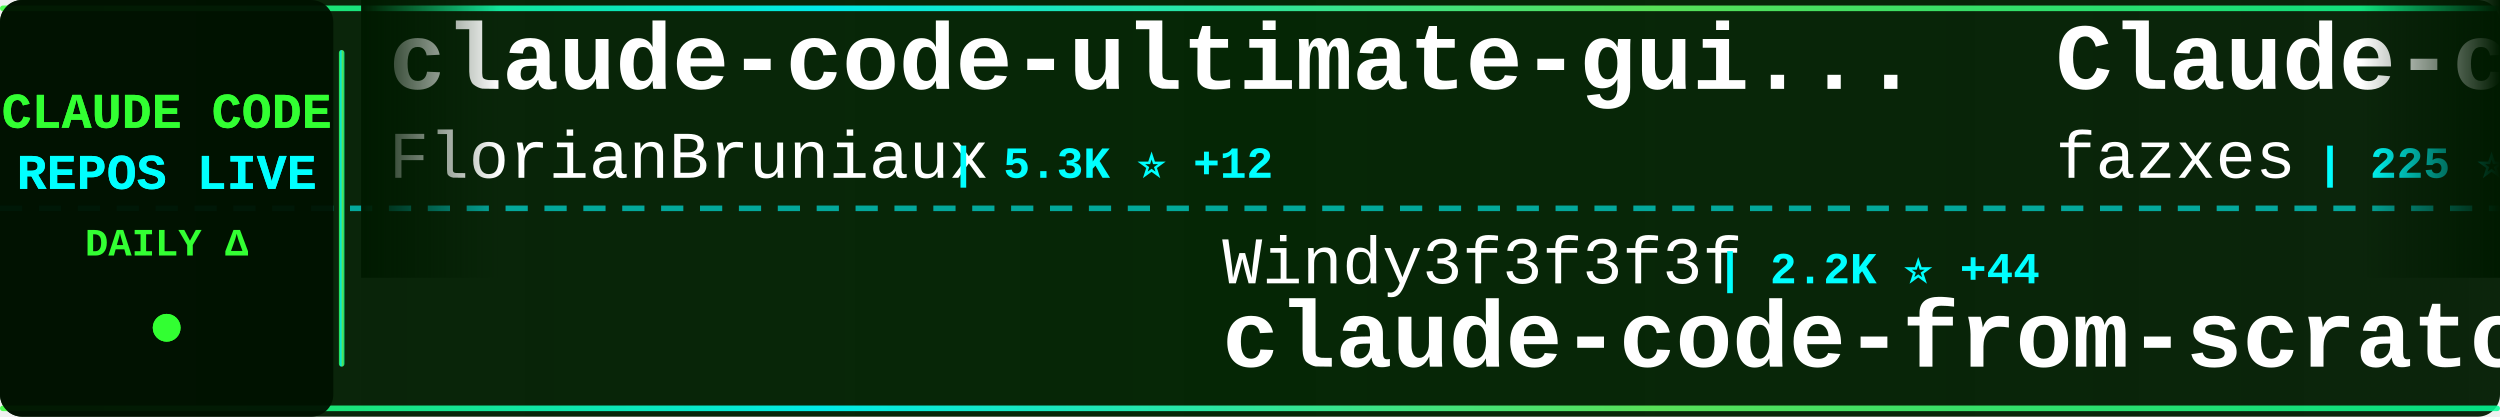
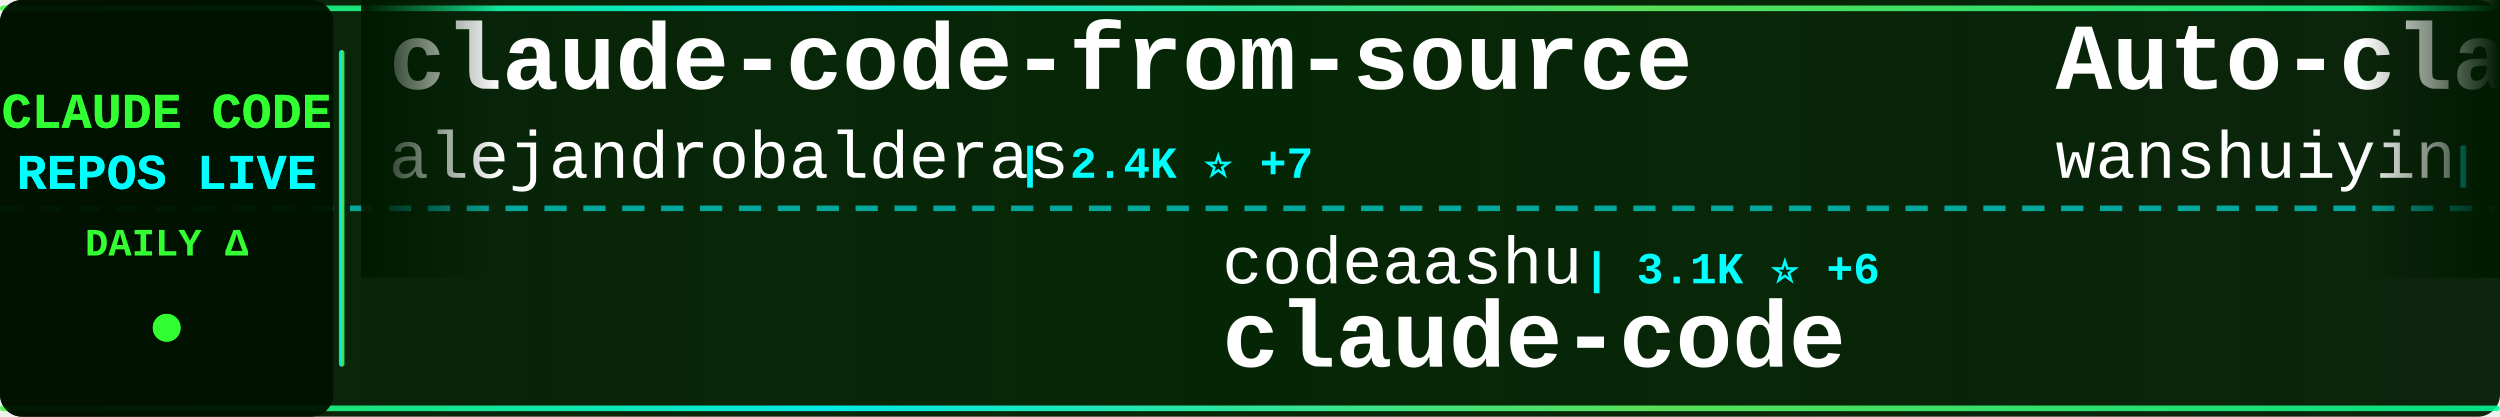
<svg xmlns="http://www.w3.org/2000/svg" width="900" height="150">
  <defs>
    <linearGradient id="tickerBg" x1="0%" y1="0%" x2="100%" y2="0%">
      <stop offset="0%" style="stop-color:#001a00;stop-opacity:0.95" />
      <stop offset="50%" style="stop-color:#002200;stop-opacity:0.98" />
      <stop offset="100%" style="stop-color:#001a00;stop-opacity:0.95" />
    </linearGradient>
    <linearGradient id="borderGrad" x1="0%" y1="0%" x2="100%" y2="0%">
      <stop offset="0%" style="stop-color:#33ff33;stop-opacity:0.85">
        <animate attributeName="stop-opacity" values="0.85;1;0.85" dur="2s" repeatCount="indefinite" />
      </stop>
      <stop offset="33%" style="stop-color:#00ffff;stop-opacity:0.9">
        <animate attributeName="stop-opacity" values="0.9;1;0.9" dur="2.2s" repeatCount="indefinite" />
      </stop>
      <stop offset="66%" style="stop-color:#66ff66;stop-opacity:0.85">
        <animate attributeName="stop-opacity" values="0.85;1;0.85" dur="1.8s" repeatCount="indefinite" />
      </stop>
      <stop offset="100%" style="stop-color:#00ff99;stop-opacity:0.85">
        <animate attributeName="stop-opacity" values="0.85;1;0.85" dur="2s" repeatCount="indefinite" />
      </stop>
    </linearGradient>
    <filter id="textGlow">
      <feGaussianBlur stdDeviation="0.1" result="coloredBlur" />
      <feMerge>
        <feMergeNode in="coloredBlur" />
        <feMergeNode in="SourceGraphic" />
      </feMerge>
    </filter>
    <filter id="metricGlow">
      <feGaussianBlur stdDeviation="0.2" result="coloredBlur" />
      <feMerge>
        <feMergeNode in="coloredBlur" />
        <feMergeNode in="SourceGraphic" />
      </feMerge>
    </filter>
    <linearGradient id="leftFade" x1="0%" y1="0%" x2="100%" y2="0%">
      <stop offset="0%" style="stop-color:#001a00;stop-opacity:1" />
      <stop offset="100%" style="stop-color:#001a00;stop-opacity:0" />
    </linearGradient>
    <linearGradient id="rightFade" x1="0%" y1="0%" x2="100%" y2="0%">
      <stop offset="0%" style="stop-color:#001a00;stop-opacity:0" />
      <stop offset="100%" style="stop-color:#001a00;stop-opacity:1" />
    </linearGradient>
  </defs>
  <rect width="900" height="150" fill="url(#tickerBg)" rx="8" />
  <rect x="0" y="2" width="900" height="2" fill="url(#borderGrad)" rx="1" />
  <rect x="0" y="146" width="900" height="2" fill="url(#borderGrad)" rx="1" />
  <line x1="0" y1="75" x2="900" y2="75" stroke="#00ffff" stroke-width="2" stroke-dasharray="8 6" opacity="0.6" />
  <rect x="0" y="0" width="120" height="150" fill="#001100" opacity="0.95" rx="8" />
  <text x="60" y="46" font-family="'Courier New', monospace" font-size="18" font-weight="bold" fill="#33ff33" text-anchor="middle" filter="url(#textGlow)">
    CLAUDE CODE
  </text>
  <text x="60" y="68" font-family="'Courier New', monospace" font-size="18" font-weight="bold" fill="#00ffff" text-anchor="middle" filter="url(#textGlow)">
    REPOS LIVE
  </text>
  <text x="60" y="92" font-family="'Courier New', monospace" font-size="14" font-weight="bold" fill="#33ff33" text-anchor="middle">
    DAILY Δ
  </text>
  <circle cx="60" cy="118" r="5" fill="#33ff33" filter="url(#metricGlow)">
    <animate attributeName="r" values="4;6;4" dur="1.5s" repeatCount="indefinite" />
    <animate attributeName="opacity" values="0.6;1;0.6" dur="1.5s" repeatCount="indefinite" />
  </circle>
  <rect x="122" y="18" width="2" height="114" fill="url(#borderGrad)" rx="1" />
  <clipPath id="tickerClip">
    <rect x="130" y="0" width="770" height="150" />
  </clipPath>
  <g clip-path="url(#tickerClip)">
    <g id="tickerItems">
      <animateTransform attributeName="transform" attributeType="XML" type="translate" from="0 0" to="-3000 0" dur="54s" repeatCount="indefinite" />
      <g transform="translate(0, 0)">
-         <text x="140" y="32" font-family="'Courier New', monospace" font-size="34" font-weight="bold" fill="#ffffff">claude-code-ultimate-gui...</text>
-         <text x="140" y="64" font-family="'Courier New', monospace" font-size="24" font-weight="normal" fill="#ffffff" opacity="1.0">FlorianBruniaux</text>
-         <text x="342" y="64" font-family="'Courier New', monospace" font-size="16" font-weight="bold" fill="#00ffff"> | 5.3K ⭐ +12</text>
+         <text x="140" y="32" font-family="'Courier New', monospace" font-size="34" font-weight="bold" fill="#ffffff">claude-code-from-source</text>
+         <text x="140" y="64" font-family="'Courier New', monospace" font-size="24" font-weight="normal" fill="#ffffff" opacity="1.0">alejandrobalderas</text>
+         <text x="366" y="64" font-family="'Courier New', monospace" font-size="16" font-weight="bold" fill="#00ffff"> | 2.4K ⭐ +7</text>
      </g>
      <g transform="translate(300, 0)">
-         <text x="140" y="102" font-family="'Courier New', monospace" font-size="24" font-weight="normal" fill="#ffffff" opacity="1.0">Windy3f3f3f3f</text>
-         <text x="318" y="102" font-family="'Courier New', monospace" font-size="16" font-weight="bold" fill="#00ffff"> | 2.2K ⭐ +44</text>
-         <text x="140" y="132" font-family="'Courier New', monospace" font-size="34" font-weight="bold" fill="#ffffff">claude-code-from-scratch</text>
+         <text x="140" y="102" font-family="'Courier New', monospace" font-size="24" font-weight="normal" fill="#ffffff" opacity="1.0">codeaashu</text>
+         <text x="270" y="102" font-family="'Courier New', monospace" font-size="16" font-weight="bold" fill="#00ffff"> | 3.1K ⭐ +6</text>
+         <text x="140" y="132" font-family="'Courier New', monospace" font-size="34" font-weight="bold" fill="#ffffff">claude-code</text>
      </g>
      <g transform="translate(600, 0)">
-         <text x="140" y="32" font-family="'Courier New', monospace" font-size="34" font-weight="bold" fill="#ffffff">Claude-code</text>
-         <text x="140" y="64" font-family="'Courier New', monospace" font-size="24" font-weight="normal" fill="#ffffff" opacity="1.0">fazxes</text>
-         <text x="234" y="64" font-family="'Courier New', monospace" font-size="16" font-weight="bold" fill="#00ffff"> | 225 ⭐</text>
+         <text x="140" y="32" font-family="'Courier New', monospace" font-size="34" font-weight="bold" fill="#ffffff">Auto-claude-code-researc...</text>
+         <text x="140" y="64" font-family="'Courier New', monospace" font-size="24" font-weight="normal" fill="#ffffff" opacity="1.0">wanshuiyin</text>
+         <text x="282" y="64" font-family="'Courier New', monospace" font-size="16" font-weight="bold" fill="#00ffff"> | 13.1K ⭐ +42</text>
      </g>
      <g transform="translate(900, 0)">
-         <text x="140" y="102" font-family="'Courier New', monospace" font-size="24" font-weight="normal" fill="#ffffff" opacity="1.0">ykdojo</text>
-         <text x="234" y="102" font-family="'Courier New', monospace" font-size="16" font-weight="bold" fill="#00ffff"> | 9.0K ⭐ +10</text>
-         <text x="140" y="132" font-family="'Courier New', monospace" font-size="34" font-weight="bold" fill="#ffffff">claude-code-tips</text>
+         <text x="140" y="102" font-family="'Courier New', monospace" font-size="24" font-weight="normal" fill="#ffffff" opacity="1.0">anthropics</text>
+         <text x="282" y="102" font-family="'Courier New', monospace" font-size="16" font-weight="bold" fill="#00ffff"> | 899 ⭐ +3</text>
+         <text x="140" y="132" font-family="'Courier New', monospace" font-size="34" font-weight="bold" fill="#ffffff">claude-code-base-action</text>
      </g>
      <g transform="translate(1200, 0)">
-         <text x="140" y="32" font-family="'Courier New', monospace" font-size="34" font-weight="bold" fill="#ffffff">claude-howto</text>
-         <text x="140" y="64" font-family="'Courier New', monospace" font-size="24" font-weight="normal" fill="#ffffff" opacity="1.0">luongnv89</text>
-         <text x="270" y="64" font-family="'Courier New', monospace" font-size="16" font-weight="bold" fill="#00ffff"> | 39.3K ⭐ +51</text>
+         <text x="140" y="32" font-family="'Courier New', monospace" font-size="34" font-weight="bold" fill="#ffffff">claude-code-showcase</text>
+         <text x="140" y="64" font-family="'Courier New', monospace" font-size="24" font-weight="normal" fill="#ffffff" opacity="1.0">ChrisWiles</text>
+         <text x="282" y="64" font-family="'Courier New', monospace" font-size="16" font-weight="bold" fill="#00ffff"> | 6.0K ⭐ +1</text>
      </g>
      <g transform="translate(1500, 0)">
-         <text x="140" y="102" font-family="'Courier New', monospace" font-size="24" font-weight="normal" fill="#ffffff" opacity="1.0">ghuntley</text>
-         <text x="258" y="102" font-family="'Courier New', monospace" font-size="16" font-weight="bold" fill="#00ffff"> | 986 ⭐</text>
-         <text x="140" y="132" font-family="'Courier New', monospace" font-size="34" font-weight="bold" fill="#ffffff">claude-code-source-code-...</text>
+         <text x="140" y="102" font-family="'Courier New', monospace" font-size="24" font-weight="normal" fill="#ffffff" opacity="1.0">zstmfhy</text>
+         <text x="246" y="102" font-family="'Courier New', monospace" font-size="16" font-weight="bold" fill="#00ffff"> | 190 ⭐</text>
+         <text x="140" y="132" font-family="'Courier New', monospace" font-size="34" font-weight="bold" fill="#ffffff">Claude-code</text>
      </g>
      <g transform="translate(1800, 0)">
-         <text x="140" y="32" font-family="'Courier New', monospace" font-size="34" font-weight="bold" fill="#ffffff">claude-code</text>
-         <text x="140" y="64" font-family="'Courier New', monospace" font-size="24" font-weight="normal" fill="#ffffff" opacity="1.0">jarmuine</text>
-         <text x="258" y="64" font-family="'Courier New', monospace" font-size="16" font-weight="bold" fill="#00ffff"> | 2.2K ⭐ +2</text>
+         <text x="140" y="32" font-family="'Courier New', monospace" font-size="34" font-weight="bold" fill="#ffffff">Claude-Code</text>
+         <text x="140" y="64" font-family="'Courier New', monospace" font-size="24" font-weight="normal" fill="#ffffff" opacity="1.0">KPR111</text>
+         <text x="234" y="64" font-family="'Courier New', monospace" font-size="16" font-weight="bold" fill="#00ffff"> | 18 ⭐</text>
      </g>
      <g transform="translate(2100, 0)">
-         <text x="140" y="102" font-family="'Courier New', monospace" font-size="24" font-weight="normal" fill="#ffffff" opacity="1.0">feiskyer</text>
-         <text x="258" y="102" font-family="'Courier New', monospace" font-size="16" font-weight="bold" fill="#00ffff"> | 1.6K ⭐ +1</text>
-         <text x="140" y="132" font-family="'Courier New', monospace" font-size="34" font-weight="bold" fill="#ffffff">claude-code-settings</text>
+         <text x="140" y="102" font-family="'Courier New', monospace" font-size="24" font-weight="normal" fill="#ffffff" opacity="1.0">SeemSeam</text>
+         <text x="258" y="102" font-family="'Courier New', monospace" font-size="16" font-weight="bold" fill="#00ffff"> | 3.2K ⭐ +14</text>
+         <text x="140" y="132" font-family="'Courier New', monospace" font-size="34" font-weight="bold" fill="#ffffff">claude_codex_bridge</text>
      </g>
      <g transform="translate(2400, 0)">
-         <text x="140" y="32" font-family="'Courier New', monospace" font-size="34" font-weight="bold" fill="#ffffff">claude-code-best-practic...</text>
-         <text x="140" y="64" font-family="'Courier New', monospace" font-size="24" font-weight="normal" fill="#ffffff" opacity="1.0">shanraisshan</text>
-         <text x="306" y="64" font-family="'Courier New', monospace" font-size="16" font-weight="bold" fill="#00ffff"> | 62.1K ⭐ +86</text>
+         <text x="140" y="32" font-family="'Courier New', monospace" font-size="34" font-weight="bold" fill="#ffffff">claude-code-proxy</text>
+         <text x="140" y="64" font-family="'Courier New', monospace" font-size="24" font-weight="normal" fill="#ffffff" opacity="1.0">1rgs</text>
+         <text x="210" y="64" font-family="'Courier New', monospace" font-size="16" font-weight="bold" fill="#00ffff"> | 3.7K ⭐ +3</text>
      </g>
      <g transform="translate(2700, 0)">
-         <text x="140" y="102" font-family="'Courier New', monospace" font-size="24" font-weight="normal" fill="#ffffff" opacity="1.0">edmund-io</text>
-         <text x="270" y="102" font-family="'Courier New', monospace" font-size="16" font-weight="bold" fill="#00ffff"> | 1.5K ⭐</text>
-         <text x="140" y="132" font-family="'Courier New', monospace" font-size="34" font-weight="bold" fill="#ffffff">edmunds-claude-code</text>
+         <text x="140" y="102" font-family="'Courier New', monospace" font-size="24" font-weight="normal" fill="#ffffff" opacity="1.0">pedrohcgs</text>
+         <text x="270" y="102" font-family="'Courier New', monospace" font-size="16" font-weight="bold" fill="#00ffff"> | 1.4K ⭐ +5</text>
+         <text x="140" y="132" font-family="'Courier New', monospace" font-size="34" font-weight="bold" fill="#ffffff">claude-code-my-workflow</text>
      </g>
      <g transform="translate(3000, 0)">
-         <text x="140" y="32" font-family="'Courier New', monospace" font-size="34" font-weight="bold" fill="#ffffff">claude-code-ultimate-gui...</text>
-         <text x="140" y="64" font-family="'Courier New', monospace" font-size="24" font-weight="normal" fill="#ffffff" opacity="1.0">FlorianBruniaux</text>
-         <text x="342" y="64" font-family="'Courier New', monospace" font-size="16" font-weight="bold" fill="#00ffff"> | 5.3K ⭐ +12</text>
+         <text x="140" y="32" font-family="'Courier New', monospace" font-size="34" font-weight="bold" fill="#ffffff">claude-code-from-source</text>
+         <text x="140" y="64" font-family="'Courier New', monospace" font-size="24" font-weight="normal" fill="#ffffff" opacity="1.0">alejandrobalderas</text>
+         <text x="366" y="64" font-family="'Courier New', monospace" font-size="16" font-weight="bold" fill="#00ffff"> | 2.4K ⭐ +7</text>
      </g>
      <g transform="translate(3300, 0)">
-         <text x="140" y="102" font-family="'Courier New', monospace" font-size="24" font-weight="normal" fill="#ffffff" opacity="1.0">Windy3f3f3f3f</text>
-         <text x="318" y="102" font-family="'Courier New', monospace" font-size="16" font-weight="bold" fill="#00ffff"> | 2.2K ⭐ +44</text>
-         <text x="140" y="132" font-family="'Courier New', monospace" font-size="34" font-weight="bold" fill="#ffffff">claude-code-from-scratch</text>
+         <text x="140" y="102" font-family="'Courier New', monospace" font-size="24" font-weight="normal" fill="#ffffff" opacity="1.0">codeaashu</text>
+         <text x="270" y="102" font-family="'Courier New', monospace" font-size="16" font-weight="bold" fill="#00ffff"> | 3.1K ⭐ +6</text>
+         <text x="140" y="132" font-family="'Courier New', monospace" font-size="34" font-weight="bold" fill="#ffffff">claude-code</text>
      </g>
      <g transform="translate(3600, 0)">
-         <text x="140" y="32" font-family="'Courier New', monospace" font-size="34" font-weight="bold" fill="#ffffff">Claude-code</text>
-         <text x="140" y="64" font-family="'Courier New', monospace" font-size="24" font-weight="normal" fill="#ffffff" opacity="1.0">fazxes</text>
-         <text x="234" y="64" font-family="'Courier New', monospace" font-size="16" font-weight="bold" fill="#00ffff"> | 225 ⭐</text>
+         <text x="140" y="32" font-family="'Courier New', monospace" font-size="34" font-weight="bold" fill="#ffffff">Auto-claude-code-researc...</text>
+         <text x="140" y="64" font-family="'Courier New', monospace" font-size="24" font-weight="normal" fill="#ffffff" opacity="1.0">wanshuiyin</text>
+         <text x="282" y="64" font-family="'Courier New', monospace" font-size="16" font-weight="bold" fill="#00ffff"> | 13.1K ⭐ +42</text>
      </g>
      <g transform="translate(3900, 0)">
-         <text x="140" y="102" font-family="'Courier New', monospace" font-size="24" font-weight="normal" fill="#ffffff" opacity="1.0">ykdojo</text>
-         <text x="234" y="102" font-family="'Courier New', monospace" font-size="16" font-weight="bold" fill="#00ffff"> | 9.0K ⭐ +10</text>
-         <text x="140" y="132" font-family="'Courier New', monospace" font-size="34" font-weight="bold" fill="#ffffff">claude-code-tips</text>
+         <text x="140" y="102" font-family="'Courier New', monospace" font-size="24" font-weight="normal" fill="#ffffff" opacity="1.0">anthropics</text>
+         <text x="282" y="102" font-family="'Courier New', monospace" font-size="16" font-weight="bold" fill="#00ffff"> | 899 ⭐ +3</text>
+         <text x="140" y="132" font-family="'Courier New', monospace" font-size="34" font-weight="bold" fill="#ffffff">claude-code-base-action</text>
      </g>
    </g>
  </g>
  <rect x="130" y="0" width="50" height="100" fill="url(#leftFade)" />
  <rect x="850" y="0" width="50" height="100" fill="url(#rightFade)" />
</svg>
